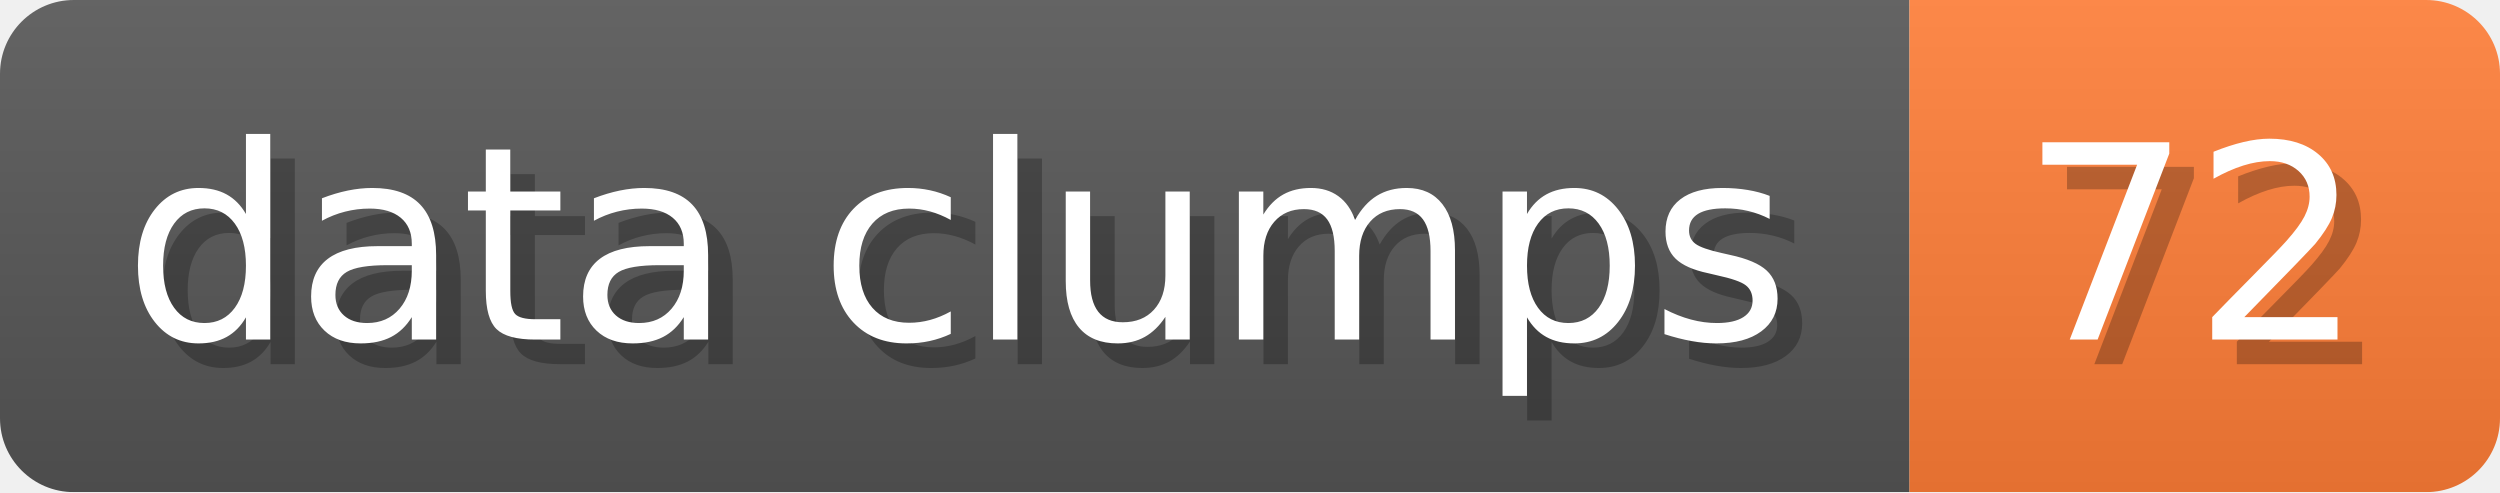
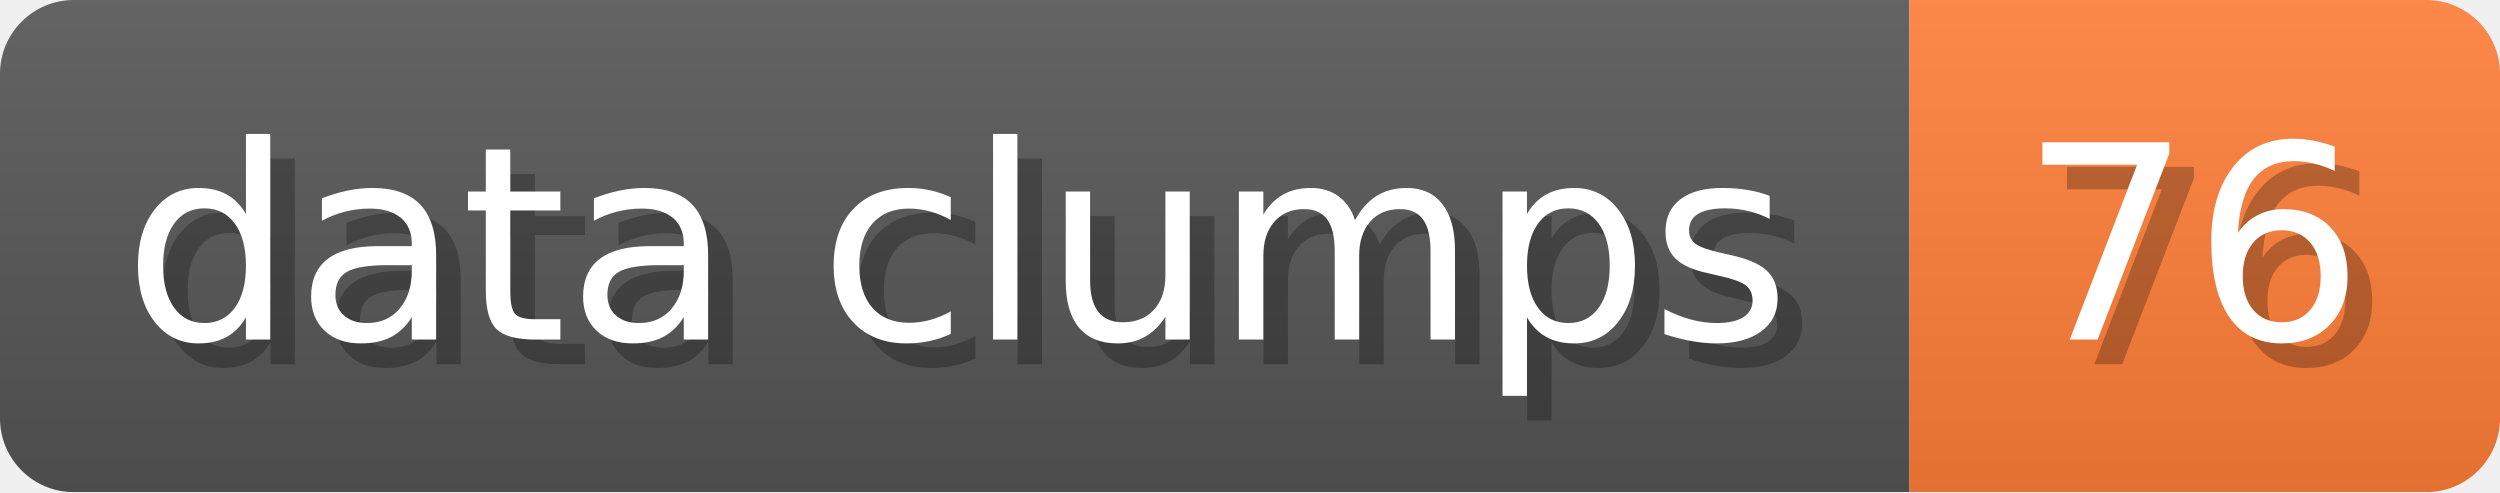
- <svg xmlns="http://www.w3.org/2000/svg" width="101.6" height="20" viewBox="0 0 1016 200" role="img" aria-label="data clumps: 72">
+ <svg xmlns="http://www.w3.org/2000/svg" width="101.6" height="20" viewBox="0 0 1016 200" role="img" aria-label="data clumps: 76">
  <linearGradient id="a" x2="0" y2="100%">
    <stop offset="0" stop-opacity=".1" stop-color="#EEE" />
    <stop offset="1" stop-opacity=".1" />
  </linearGradient>
  <mask id="m">
    <rect width="1016" height="200" rx="30" fill="#FFF" />
  </mask>
  <g mask="url(#m)">
    <rect width="776" height="200" fill="#555" />
    <rect width="240" height="200" fill="#FE7D37" x="776" />
    <rect width="1016" height="200" fill="url(#a)" />
  </g>
  <g aria-hidden="true" fill="#fff" text-anchor="start" font-family="Verdana,DejaVu Sans,sans-serif" font-size="110">
    <text x="60" y="148" textLength="676" fill="#000" opacity="0.25">data clumps</text>
    <text x="50" y="138" textLength="676">data clumps</text>
-     <text x="831" y="148" textLength="140" fill="#000" opacity="0.25">72</text>
-     <text x="821" y="138" textLength="140">72</text>
+     <text x="831" y="148" textLength="140" fill="#000" opacity="0.25">76</text>
+     <text x="821" y="138" textLength="140">76</text>
  </g>
</svg>
